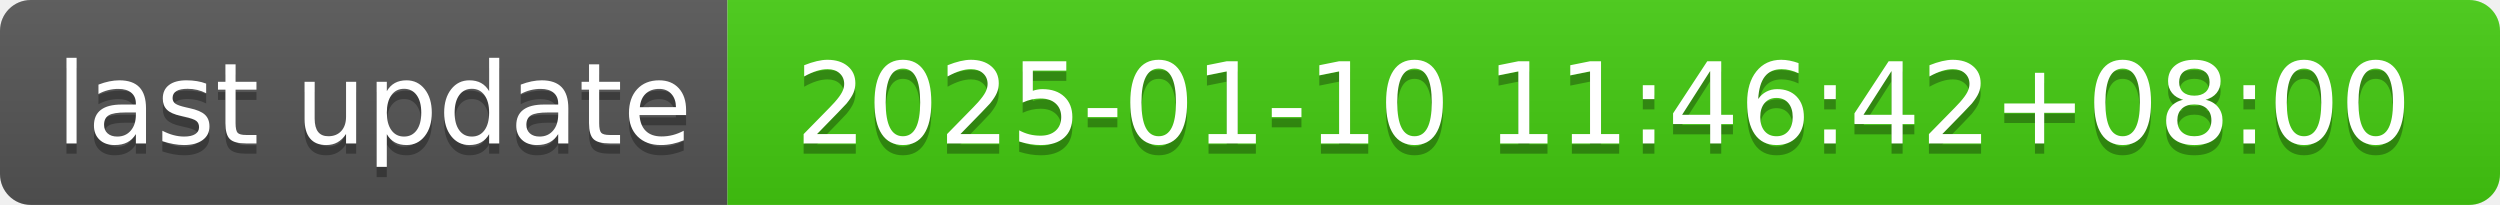
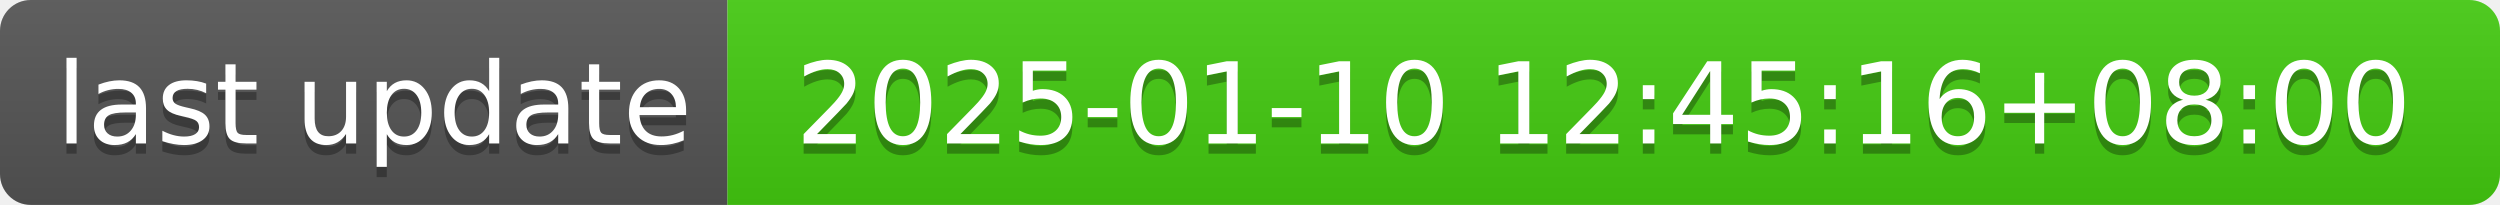
- <svg xmlns="http://www.w3.org/2000/svg" width="244" height="20" role="img" aria-label="last update: 2025-01-10 11:46:42+08:00">
+ <svg xmlns="http://www.w3.org/2000/svg" width="244" height="20" role="img" aria-label="last update: 2025-01-10 12:45:16+08:00">
  <linearGradient id="s" x2="0" y2="100%">
    <stop offset="0" stop-color="#bbb" stop-opacity=".1" />
    <stop offset="1" stop-opacity=".1" />
  </linearGradient>
  <clipPath id="r">
    <rect width="244" height="20" rx="3" fill="#fff" />
  </clipPath>
  <g clip-path="url(#r)">
    <rect width="71" height="20" fill="#555" />
    <rect x="71" width="173" height="20" fill="#4c1" />
    <rect width="244" height="20" fill="url(#s)" />
  </g>
  <g fill="#fff" text-anchor="middle" font-family="Verdana,Geneva,DejaVu Sans,sans-serif" text-rendering="geometricPrecision" font-size="110">
    <text aria-hidden="true" x="365" y="150" fill="#010101" fill-opacity=".3" transform="scale(.1)" textLength="610">last update</text>
    <text x="365" y="140" transform="scale(.1)" fill="#fff" textLength="610">last update</text>
-     <text aria-hidden="true" x="1565" y="150" fill="#010101" fill-opacity=".3" transform="scale(.1)" textLength="1630">2025-01-10 11:46:42+08:00</text>
-     <text x="1565" y="140" transform="scale(.1)" fill="#fff" textLength="1630">2025-01-10 11:46:42+08:00</text>
+     <text aria-hidden="true" x="1565" y="150" fill="#010101" fill-opacity=".3" transform="scale(.1)" textLength="1630">2025-01-10 12:45:16+08:00</text>
+     <text x="1565" y="140" transform="scale(.1)" fill="#fff" textLength="1630">2025-01-10 12:45:16+08:00</text>
  </g>
</svg>
